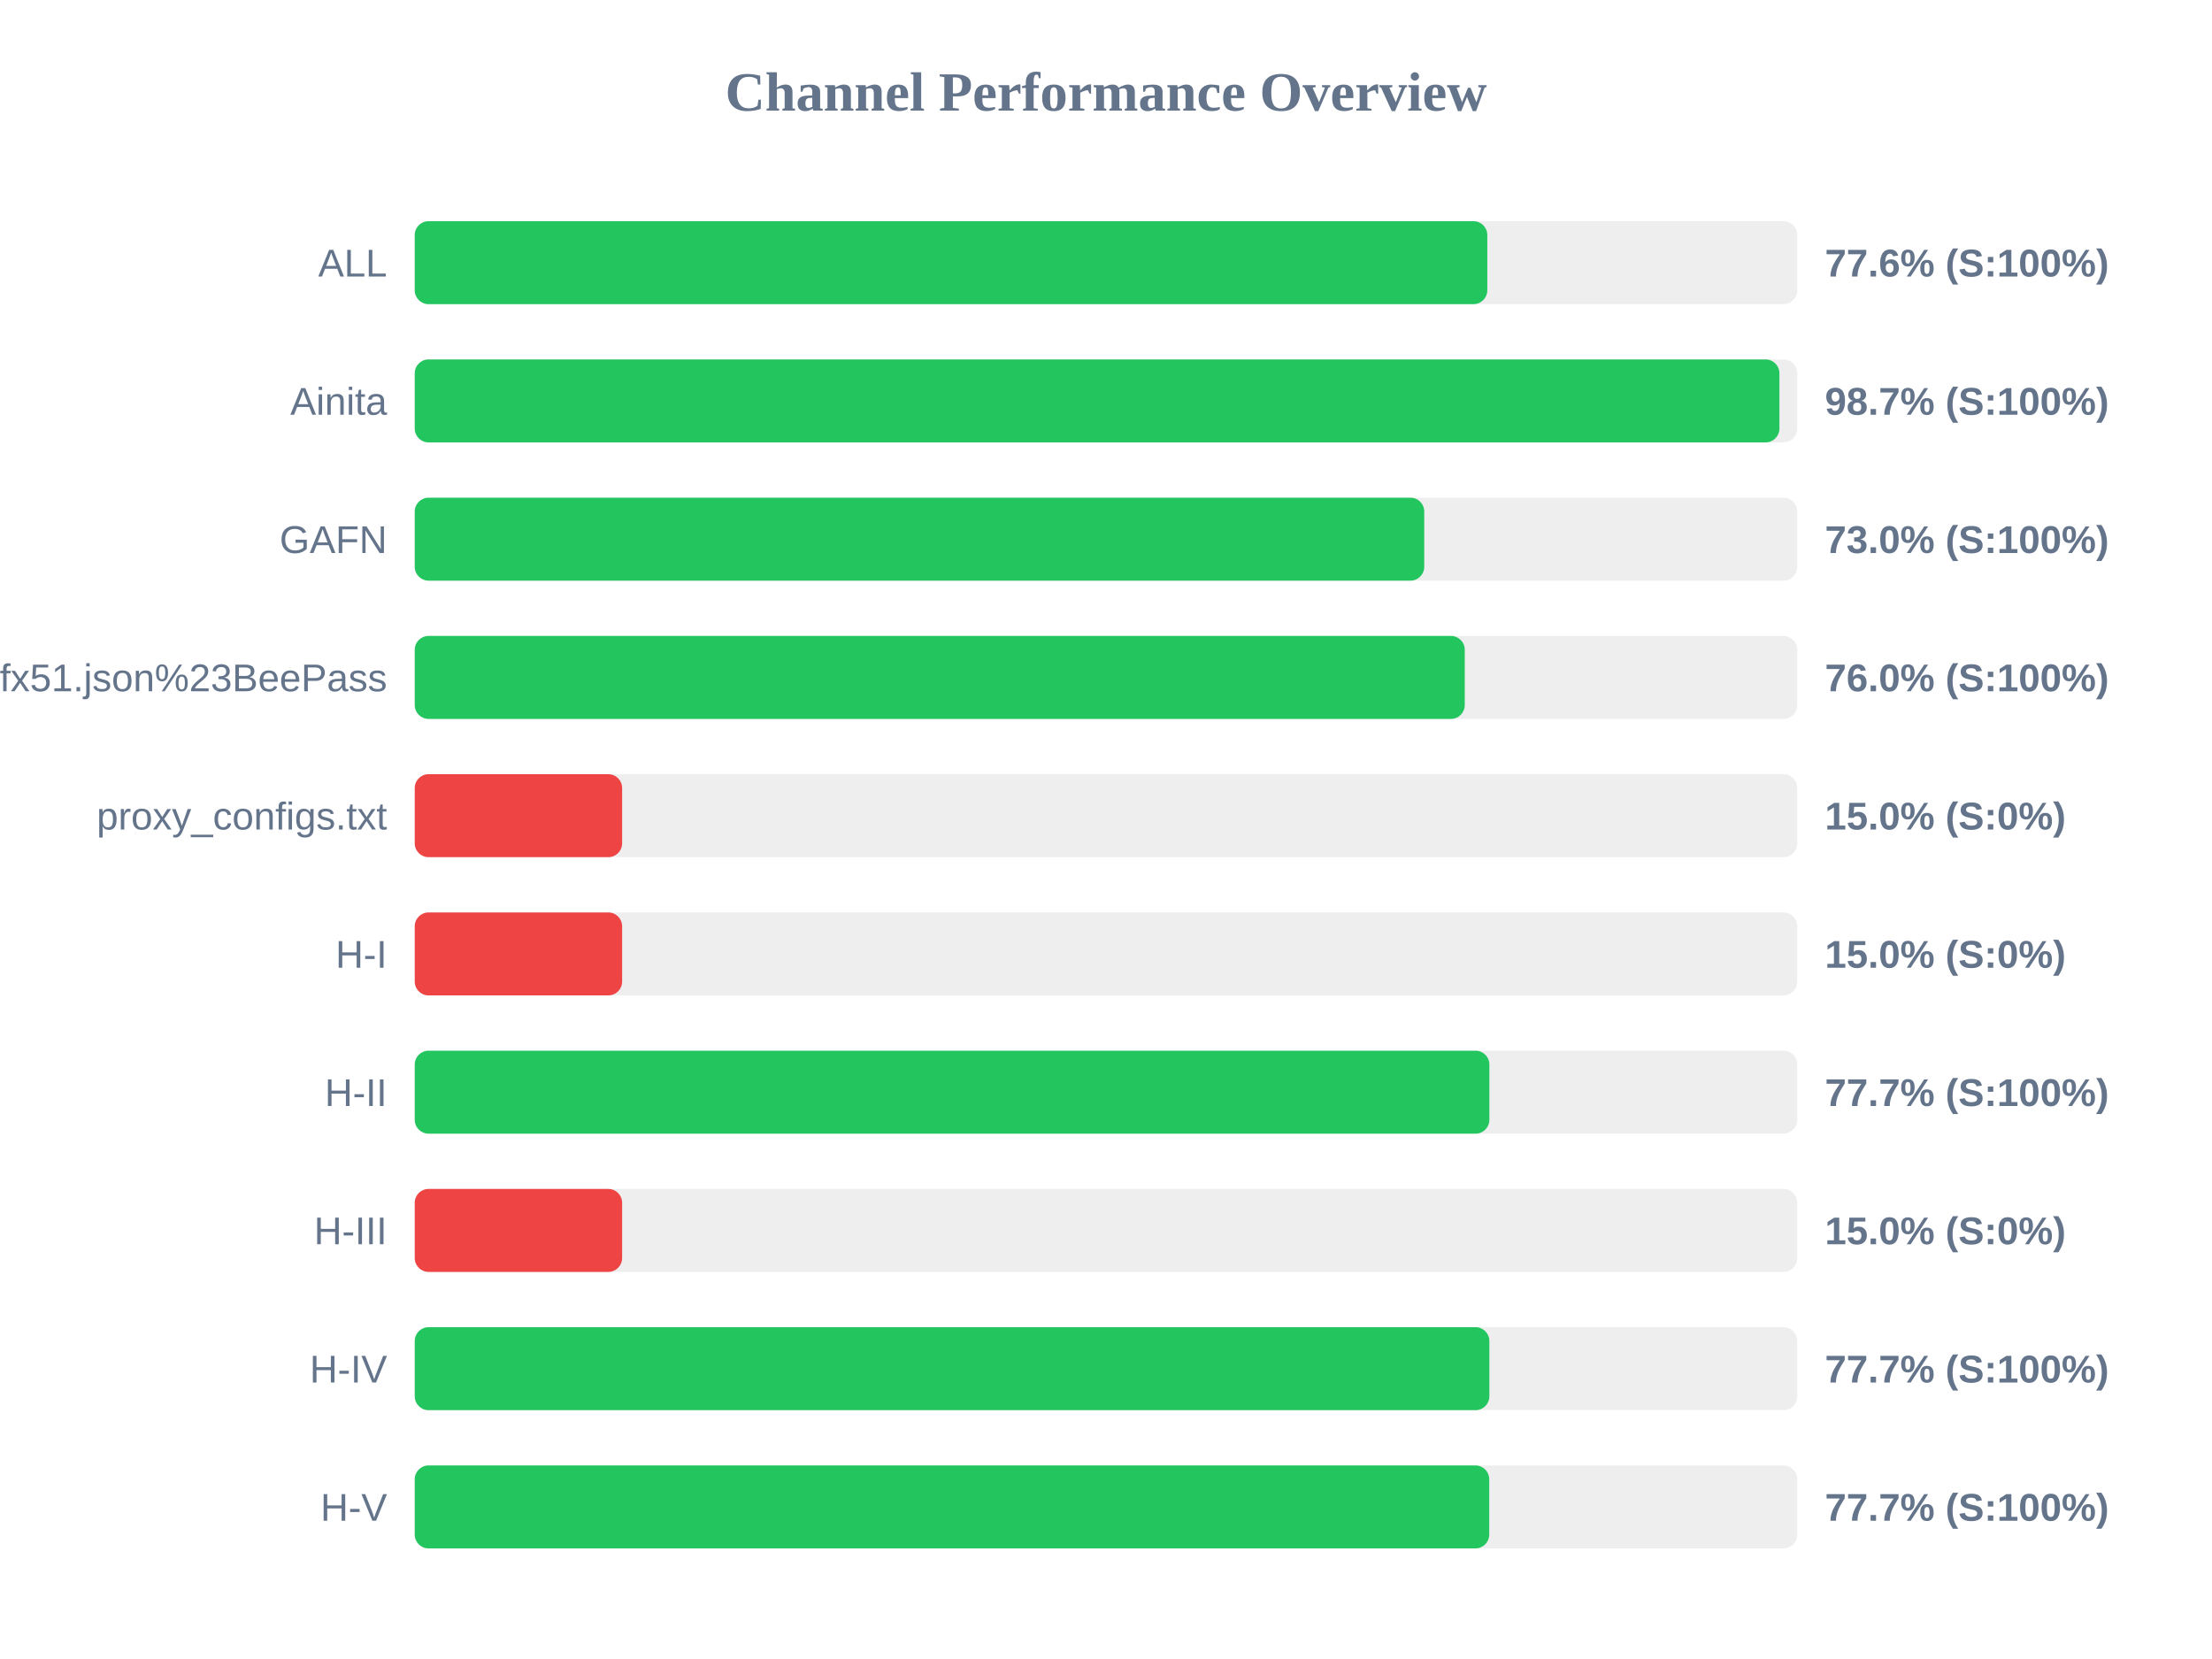
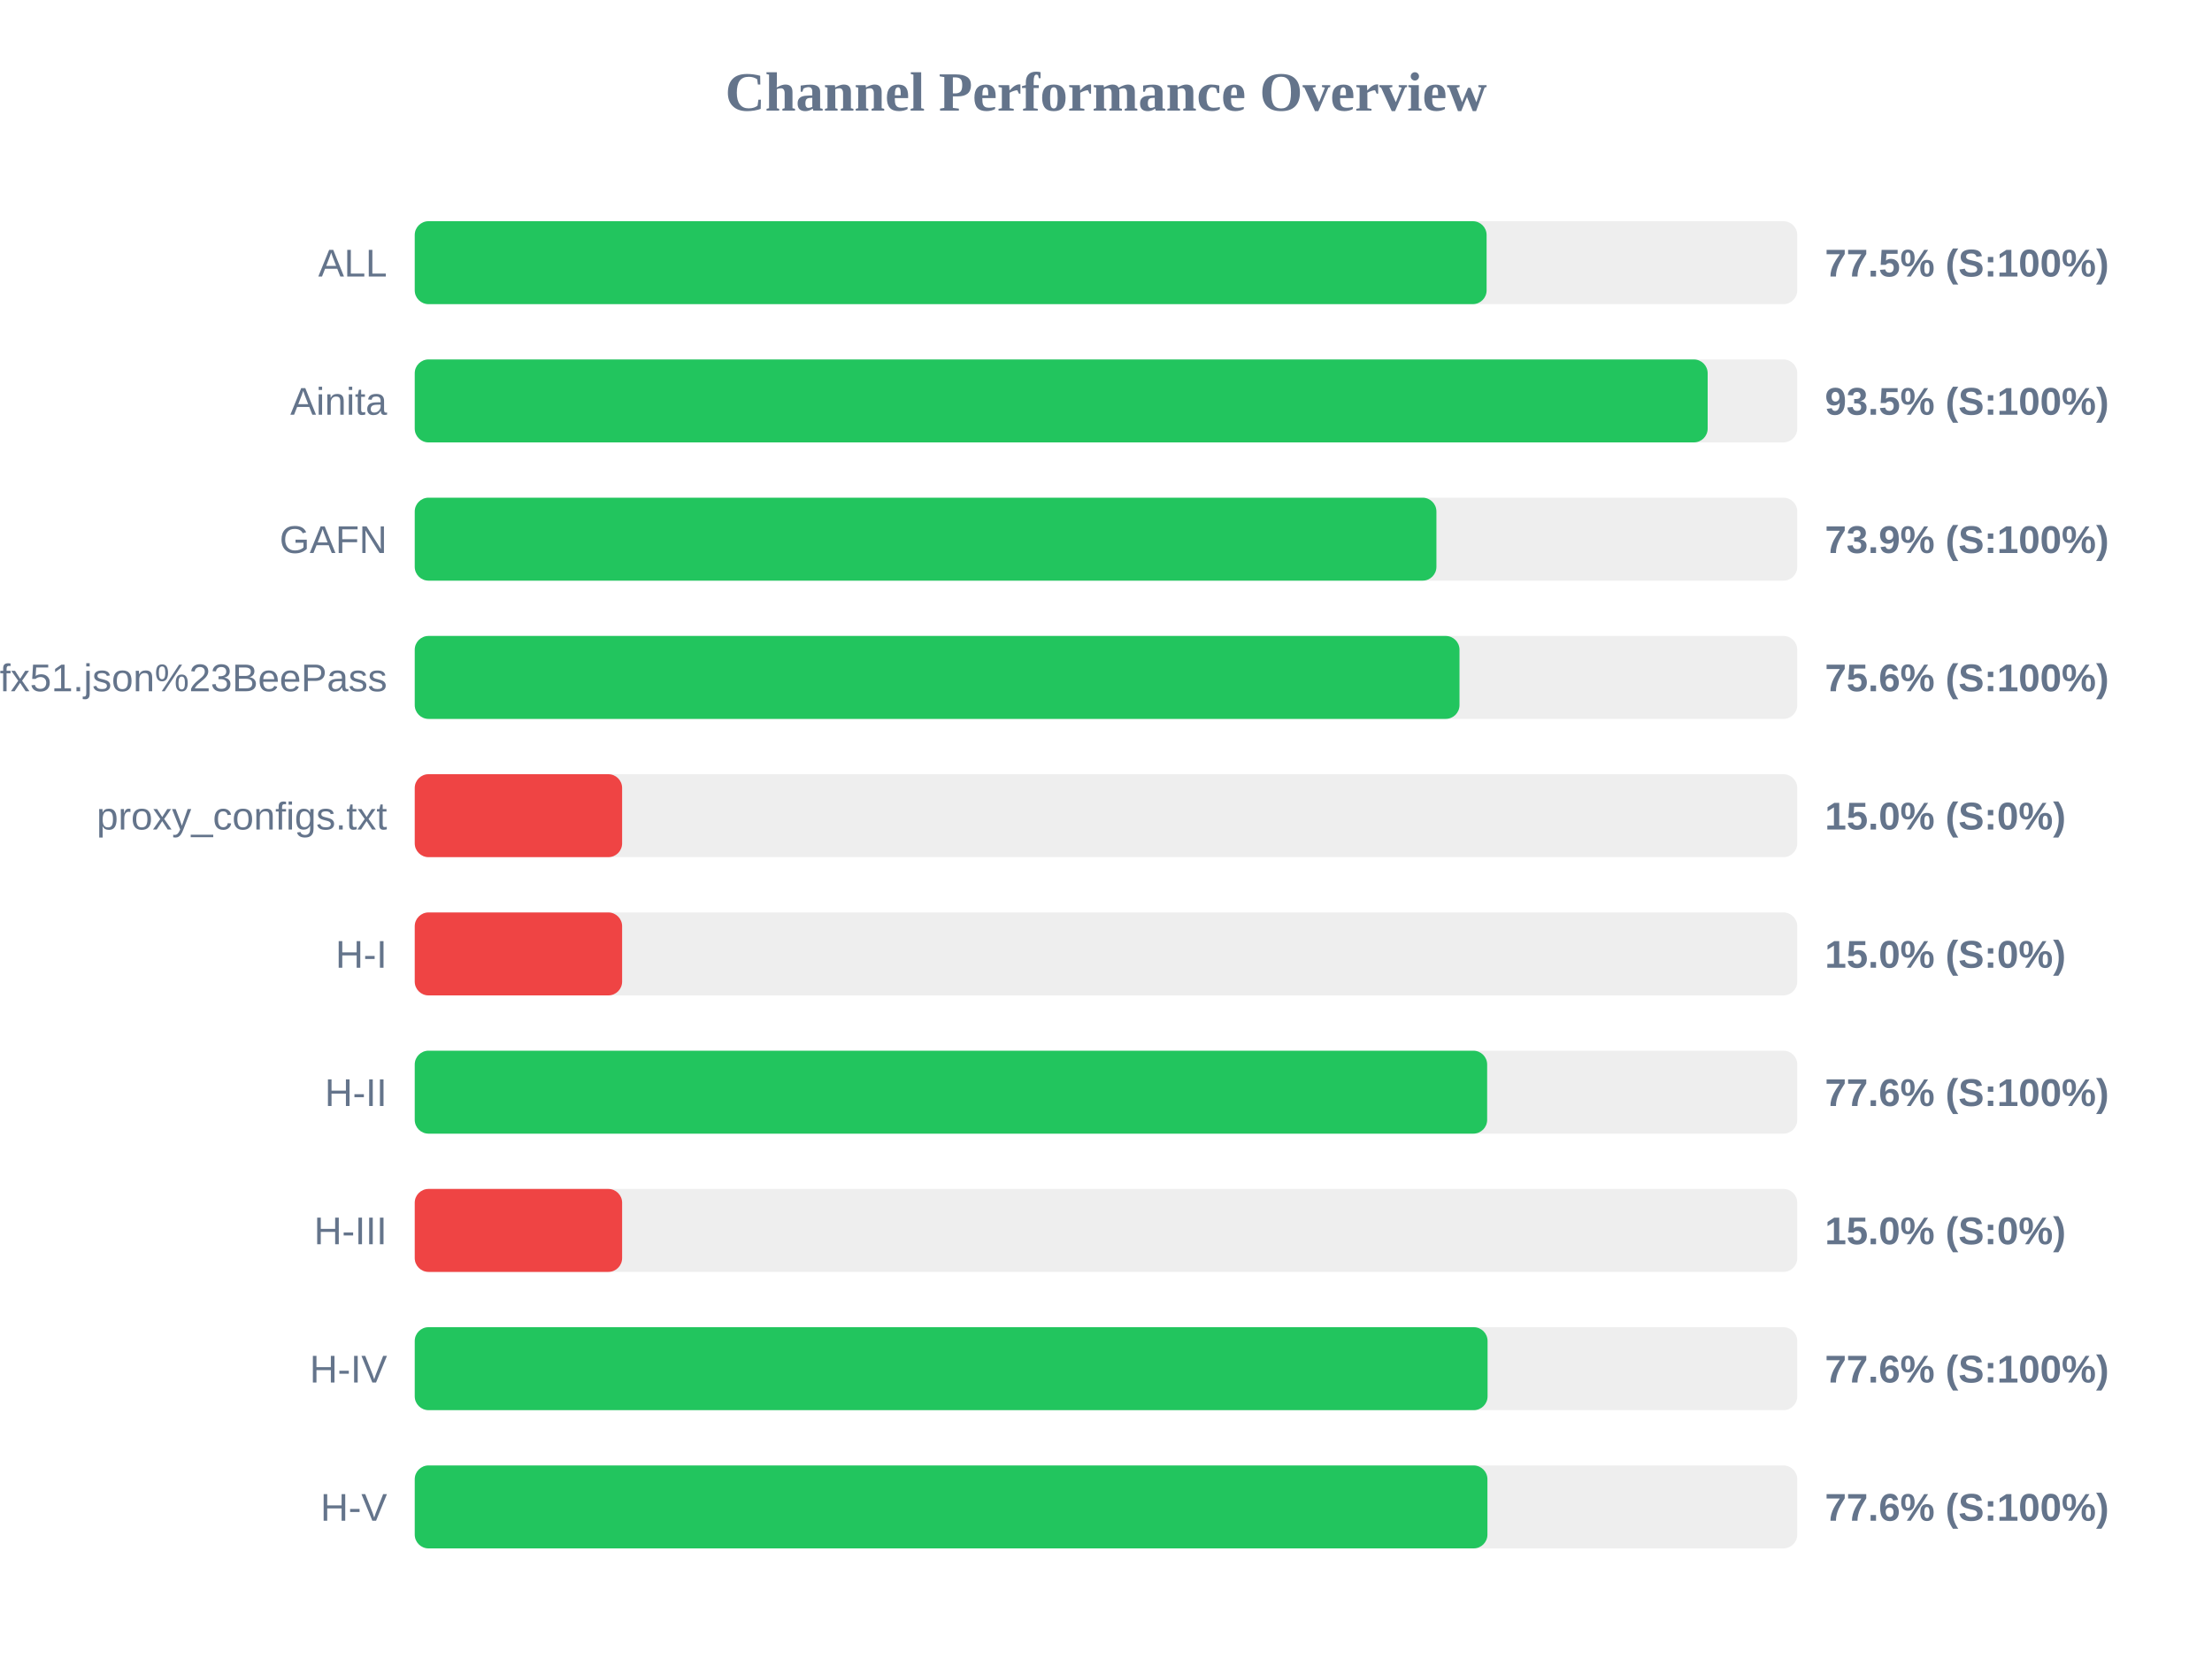
<svg xmlns="http://www.w3.org/2000/svg" width="800" height="600" version="1.1">
  <style>
        .row { font: 14px Arial; fill: #64748b; }
        .score { font: bold 14px Arial; fill: #64748b; }
    </style>
  <text x="400" y="40" text-anchor="middle" font-size="20px" font-weight="bold" fill="#64748b">Channel Performance Overview</text>
  <rect x="150" y="80" width="500" height="30" fill="#eee" rx="5" />
-   <rect x="150" y="80" width="387.9" height="30" fill="#22c55e" rx="5" />
+   <rect x="150" y="80" width="387.65" height="30" fill="#22c55e" rx="5" />
  <text x="140" y="100" text-anchor="end" class="row">ALL</text>
-   <text x="660" y="100" text-anchor="start" class="score">77.6% (S:100%)</text>
+   <text x="660" y="100" text-anchor="start" class="score">77.5% (S:100%)</text>
  <rect x="150" y="130" width="500" height="30" fill="#eee" rx="5" />
-   <rect x="150" y="130" width="493.55" height="30" fill="#22c55e" rx="5" />
+   <rect x="150" y="130" width="467.6" height="30" fill="#22c55e" rx="5" />
  <text x="140" y="150" text-anchor="end" class="row">Ainita</text>
-   <text x="660" y="150" text-anchor="start" class="score">98.7% (S:100%)</text>
+   <text x="660" y="150" text-anchor="start" class="score">93.5% (S:100%)</text>
  <rect x="150" y="180" width="500" height="30" fill="#eee" rx="5" />
-   <rect x="150" y="180" width="365.1" height="30" fill="#22c55e" rx="5" />
+   <rect x="150" y="180" width="369.5" height="30" fill="#22c55e" rx="5" />
  <text x="140" y="200" text-anchor="end" class="row">GAFN</text>
-   <text x="660" y="200" text-anchor="start" class="score">73.0% (S:100%)</text>
+   <text x="660" y="200" text-anchor="start" class="score">73.9% (S:100%)</text>
  <rect x="150" y="230" width="500" height="30" fill="#eee" rx="5" />
-   <rect x="150" y="230" width="379.75" height="30" fill="#22c55e" rx="5" />
+   <rect x="150" y="230" width="377.85" height="30" fill="#22c55e" rx="5" />
  <text x="140" y="250" text-anchor="end" class="row">sub?s=ssconf%3A%2F%2Fs3.amazonaws.com%2Fbeedynconprd%2Fzf38bv6oxi1nv3wfkpmxyfl8yj5fargza3foantoalu16vznl0ckxx7bgf1ufx51.json%23BeePass</text>
-   <text x="660" y="250" text-anchor="start" class="score">76.0% (S:100%)</text>
+   <text x="660" y="250" text-anchor="start" class="score">75.6% (S:100%)</text>
  <rect x="150" y="280" width="500" height="30" fill="#eee" rx="5" />
  <rect x="150" y="280" width="75.0" height="30" fill="#ef4444" rx="5" />
  <text x="140" y="300" text-anchor="end" class="row">proxy_configs.txt</text>
  <text x="660" y="300" text-anchor="start" class="score">15.0% (S:0%)</text>
  <rect x="150" y="330" width="500" height="30" fill="#eee" rx="5" />
  <rect x="150" y="330" width="75.0" height="30" fill="#ef4444" rx="5" />
  <text x="140" y="350" text-anchor="end" class="row">H-I</text>
  <text x="660" y="350" text-anchor="start" class="score">15.0% (S:0%)</text>
  <rect x="150" y="380" width="500" height="30" fill="#eee" rx="5" />
-   <rect x="150" y="380" width="388.65" height="30" fill="#22c55e" rx="5" />
+   <rect x="150" y="380" width="387.85" height="30" fill="#22c55e" rx="5" />
  <text x="140" y="400" text-anchor="end" class="row">H-II</text>
-   <text x="660" y="400" text-anchor="start" class="score">77.7% (S:100%)</text>
+   <text x="660" y="400" text-anchor="start" class="score">77.6% (S:100%)</text>
  <rect x="150" y="430" width="500" height="30" fill="#eee" rx="5" />
  <rect x="150" y="430" width="75.0" height="30" fill="#ef4444" rx="5" />
  <text x="140" y="450" text-anchor="end" class="row">H-III</text>
  <text x="660" y="450" text-anchor="start" class="score">15.0% (S:0%)</text>
  <rect x="150" y="480" width="500" height="30" fill="#eee" rx="5" />
-   <rect x="150" y="480" width="388.65" height="30" fill="#22c55e" rx="5" />
+   <rect x="150" y="480" width="388.0" height="30" fill="#22c55e" rx="5" />
  <text x="140" y="500" text-anchor="end" class="row">H-IV</text>
-   <text x="660" y="500" text-anchor="start" class="score">77.7% (S:100%)</text>
+   <text x="660" y="500" text-anchor="start" class="score">77.6% (S:100%)</text>
  <rect x="150" y="530" width="500" height="30" fill="#eee" rx="5" />
-   <rect x="150" y="530" width="388.6" height="30" fill="#22c55e" rx="5" />
+   <rect x="150" y="530" width="387.95" height="30" fill="#22c55e" rx="5" />
  <text x="140" y="550" text-anchor="end" class="row">H-V</text>
-   <text x="660" y="550" text-anchor="start" class="score">77.7% (S:100%)</text>
+   <text x="660" y="550" text-anchor="start" class="score">77.6% (S:100%)</text>
</svg>
